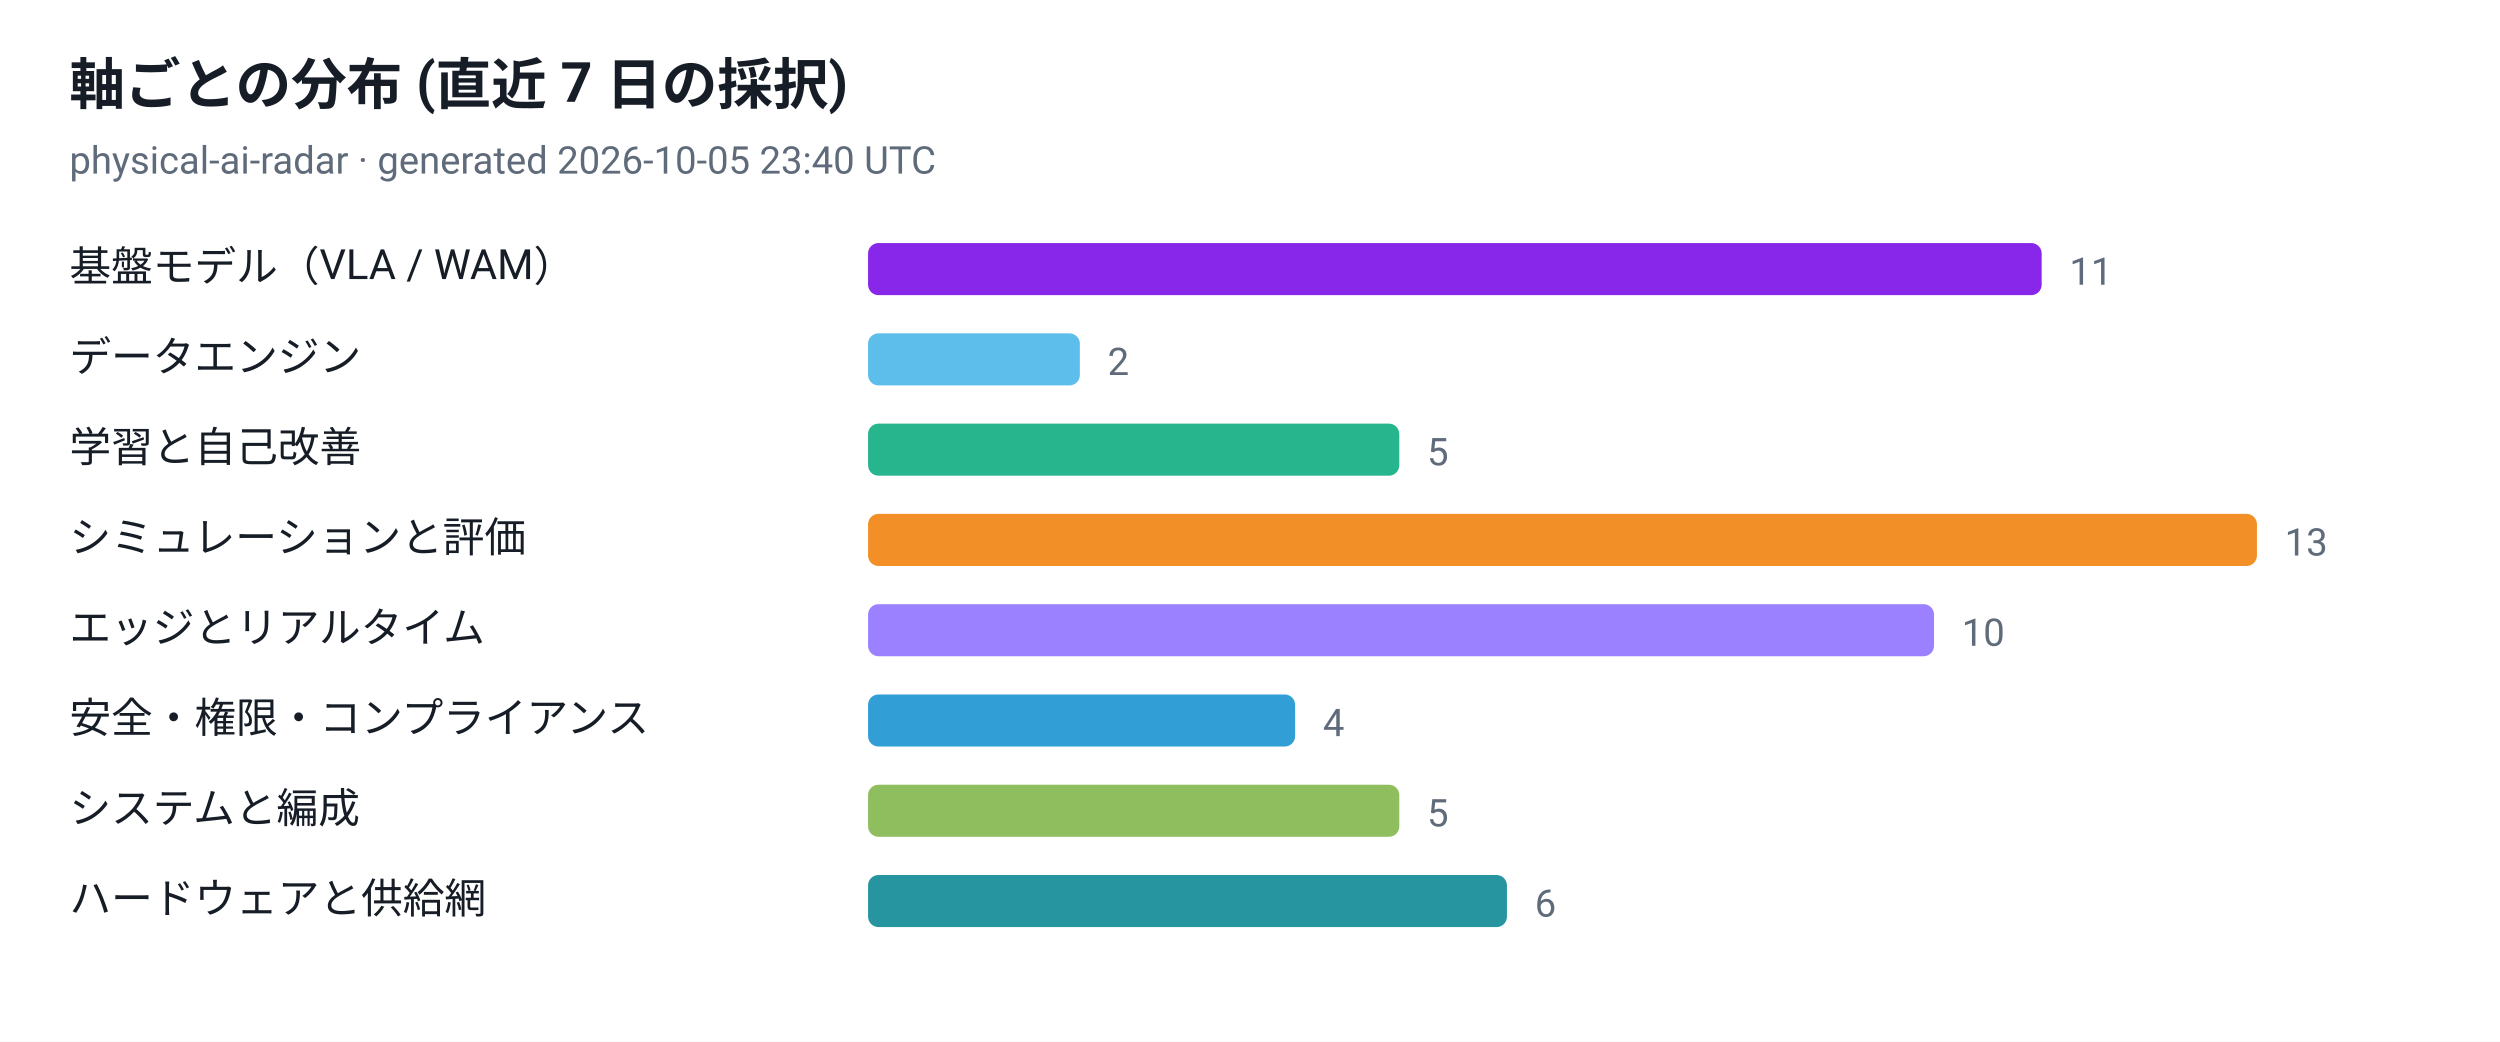
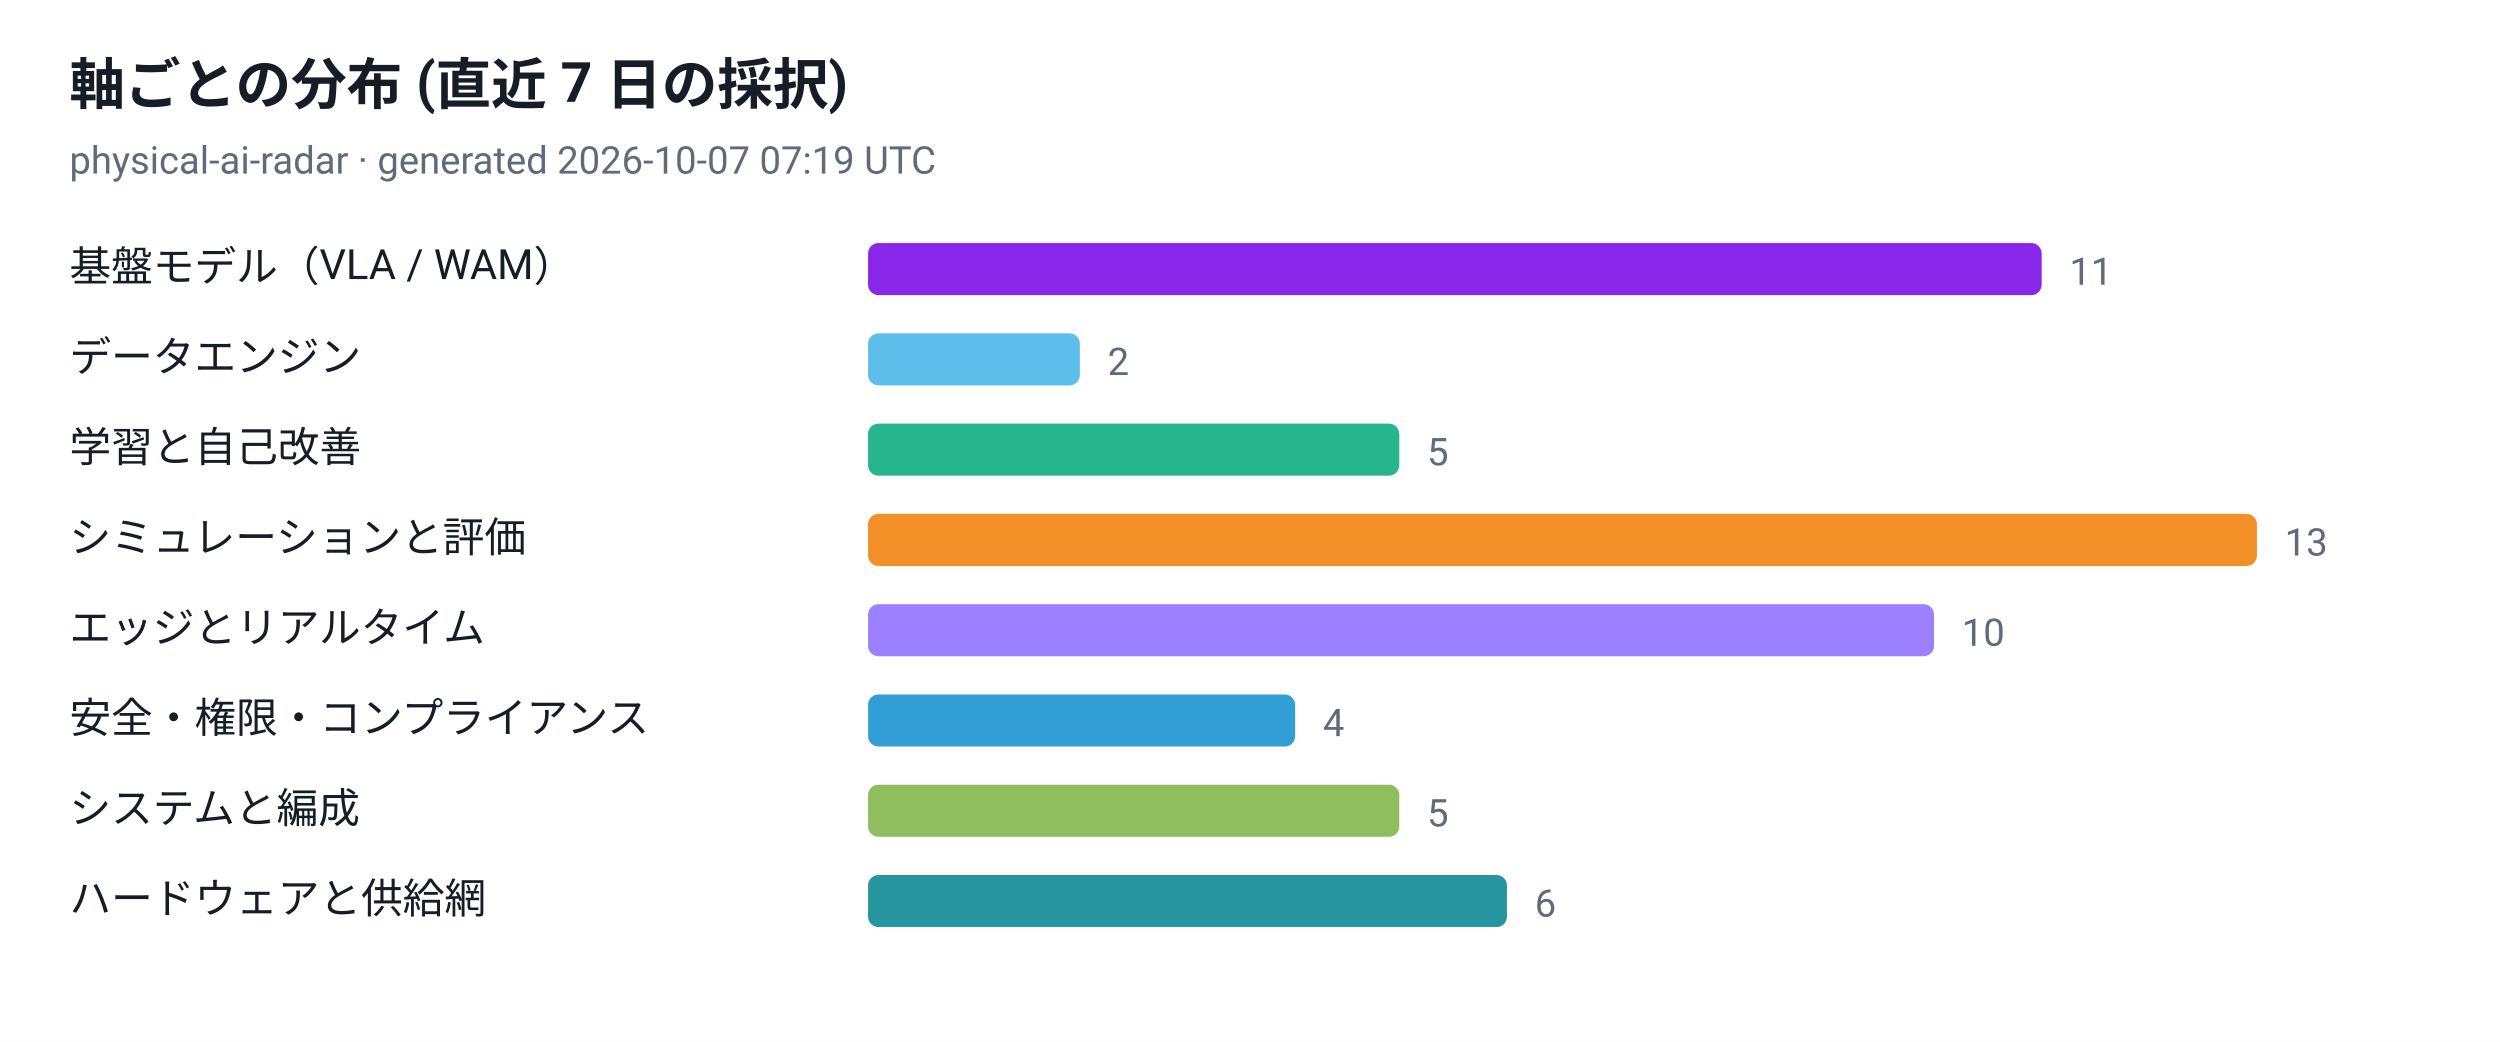
<svg xmlns="http://www.w3.org/2000/svg" viewBox="0 0 720 300" width="720" height="300" role="img" aria-label="軸ごとの分布 (直近 7 日の採択)">
  <style>
  .plate { fill: #ffffff }
  .ink { fill: #161d26 }
  .muted { fill: #5f6b7a }
  .grid { stroke: #e3e9ef }
  @media (prefers-color-scheme: dark) {
    .plate { fill: #0d1117 }
    .ink { fill: #e6edf3 }
    .muted { fill: #8b949e }
    .grid { stroke: #30363d }
  }
</style>
  <rect class="plate" width="720" height="300" />
  <text x="20" y="30" font-family="ui-sans-serif, -apple-system, 'Segoe UI', Roboto, Helvetica, Arial, sans-serif" font-size="16" font-weight="700" class="ink">軸ごとの分布 (直近 7 日の採択)</text>
-   <text x="20" y="50" font-family="ui-sans-serif, -apple-system, 'Segoe UI', Roboto, Helvetica, Arial, sans-serif" font-size="11" class="muted">physical-ai-radar · generated 2026-10-05 23:40 UTC</text>
+   <text x="20" y="50" font-family="ui-sans-serif, -apple-system, 'Segoe UI', Roboto, Helvetica, Arial, sans-serif" font-size="11" class="muted">physical-ai-radar · generated 2026-10-07 07:19 UTC</text>
  <text x="20" y="81" font-family="ui-sans-serif, -apple-system, 'Segoe UI', Roboto, Helvetica, Arial, sans-serif" font-size="12" class="ink">基盤モデル（VLA / WAM）</text>
  <rect x="250" y="70" width="338" height="15" rx="3" fill="#7300e5" fill-opacity="0.85" />
  <text x="596" y="82" font-family="ui-sans-serif, -apple-system, 'Segoe UI', Roboto, Helvetica, Arial, sans-serif" font-size="11" class="muted">11</text>
  <text x="20" y="107" font-family="ui-sans-serif, -apple-system, 'Segoe UI', Roboto, Helvetica, Arial, sans-serif" font-size="12" class="ink">データエンジン</text>
  <rect x="250" y="96" width="61" height="15" rx="3" fill="#41b1e8" fill-opacity="0.85" />
  <text x="319" y="108" font-family="ui-sans-serif, -apple-system, 'Segoe UI', Roboto, Helvetica, Arial, sans-serif" font-size="11" class="muted">2</text>
  <text x="20" y="133" font-family="ui-sans-serif, -apple-system, 'Segoe UI', Roboto, Helvetica, Arial, sans-serif" font-size="12" class="ink">学習と自己改善</text>
  <rect x="250" y="122" width="153" height="15" rx="3" fill="#00a878" fill-opacity="0.85" />
  <text x="411" y="134" font-family="ui-sans-serif, -apple-system, 'Segoe UI', Roboto, Helvetica, Arial, sans-serif" font-size="11" class="muted">5</text>
  <text x="20" y="159" font-family="ui-sans-serif, -apple-system, 'Segoe UI', Roboto, Helvetica, Arial, sans-serif" font-size="12" class="ink">シミュレーションと評価</text>
  <rect x="250" y="148" width="400" height="15" rx="3" fill="#f07c00" fill-opacity="0.85" />
  <text x="658" y="160" font-family="ui-sans-serif, -apple-system, 'Segoe UI', Roboto, Helvetica, Arial, sans-serif" font-size="11" class="muted">13</text>
  <text x="20" y="185" font-family="ui-sans-serif, -apple-system, 'Segoe UI', Roboto, Helvetica, Arial, sans-serif" font-size="12" class="ink">エッジとリアルタイム</text>
  <rect x="250" y="174" width="307" height="15" rx="3" fill="#8a6bff" fill-opacity="0.85" />
  <text x="565" y="186" font-family="ui-sans-serif, -apple-system, 'Segoe UI', Roboto, Helvetica, Arial, sans-serif" font-size="11" class="muted">10</text>
  <text x="20" y="211" font-family="ui-sans-serif, -apple-system, 'Segoe UI', Roboto, Helvetica, Arial, sans-serif" font-size="12" class="ink">安全・権限・コンプライアンス</text>
  <rect x="250" y="200" width="123" height="15" rx="3" fill="#0d8ecf" fill-opacity="0.85" />
  <text x="381" y="212" font-family="ui-sans-serif, -apple-system, 'Segoe UI', Roboto, Helvetica, Arial, sans-serif" font-size="11" class="muted">4</text>
  <text x="20" y="237" font-family="ui-sans-serif, -apple-system, 'Segoe UI', Roboto, Helvetica, Arial, sans-serif" font-size="12" class="ink">システムと編成</text>
  <rect x="250" y="226" width="153" height="15" rx="3" fill="#7cb342" fill-opacity="0.85" />
  <text x="411" y="238" font-family="ui-sans-serif, -apple-system, 'Segoe UI', Roboto, Helvetica, Arial, sans-serif" font-size="11" class="muted">5</text>
  <text x="20" y="263" font-family="ui-sans-serif, -apple-system, 'Segoe UI', Roboto, Helvetica, Arial, sans-serif" font-size="12" class="ink">ハードウェアと供給網</text>
  <rect x="250" y="252" width="184" height="15" rx="3" fill="#00838f" fill-opacity="0.85" />
  <text x="442" y="264" font-family="ui-sans-serif, -apple-system, 'Segoe UI', Roboto, Helvetica, Arial, sans-serif" font-size="11" class="muted">6</text>
</svg>
